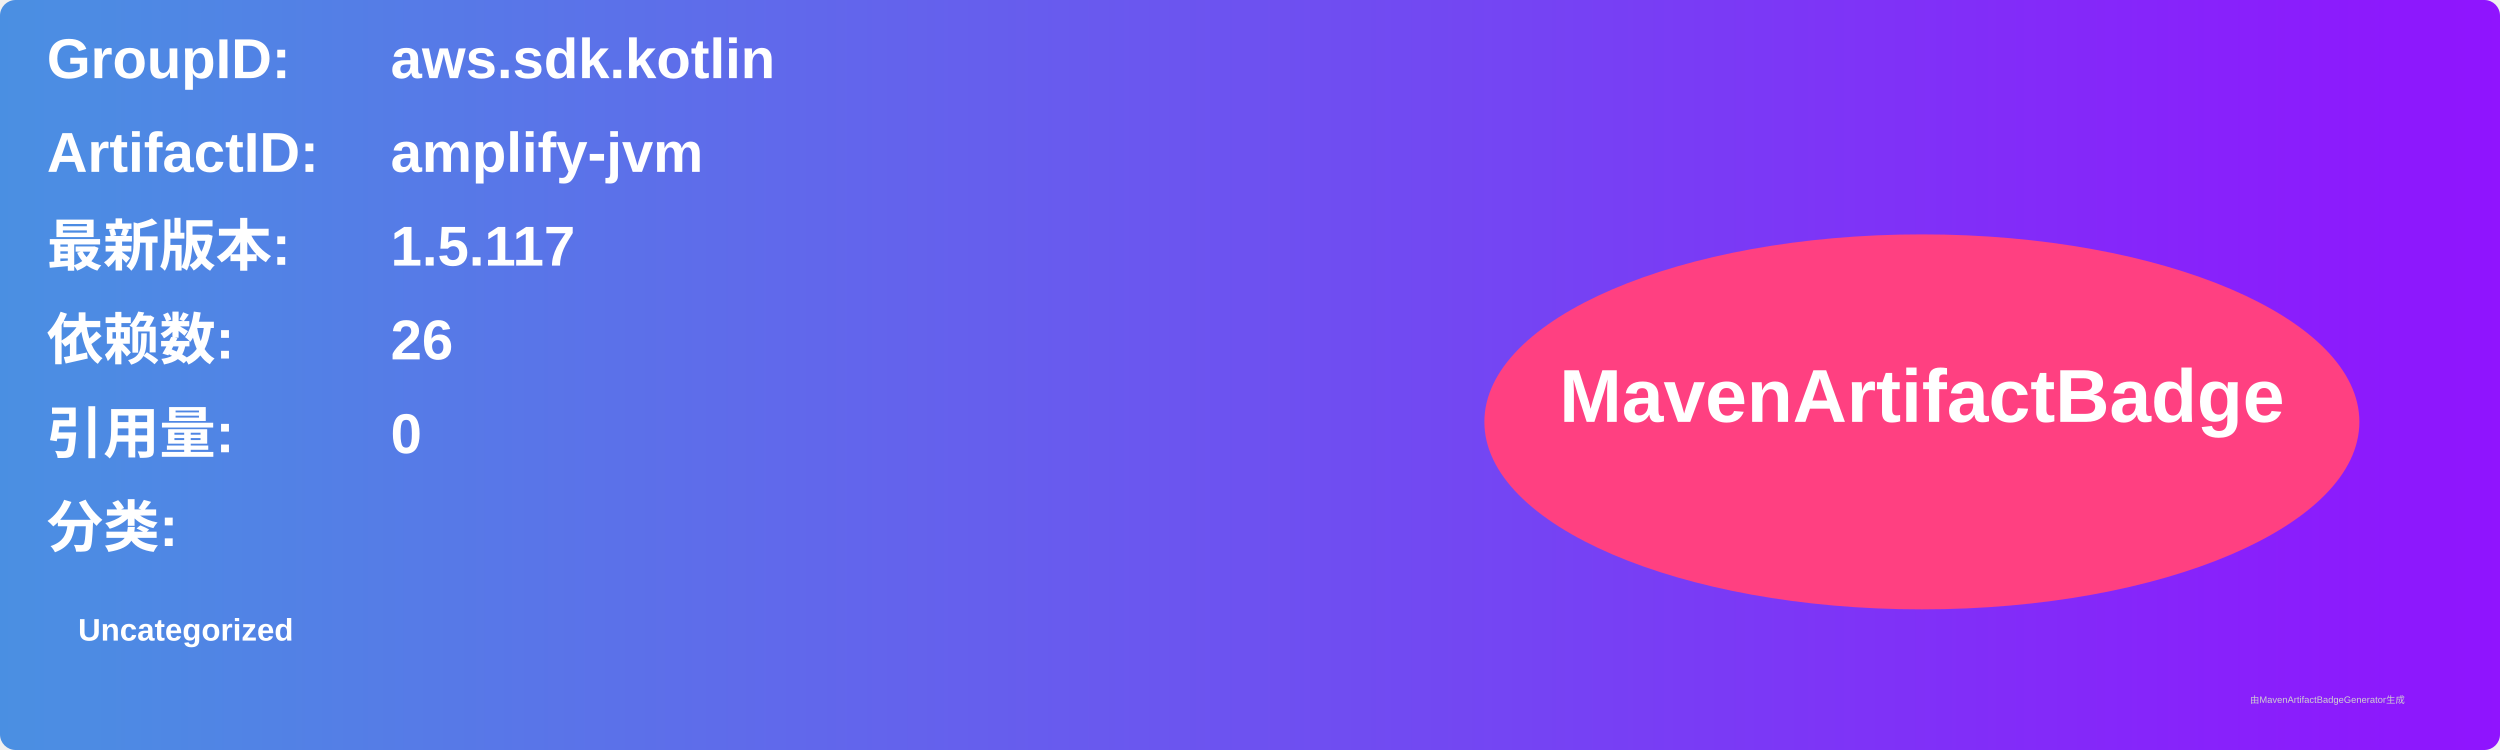
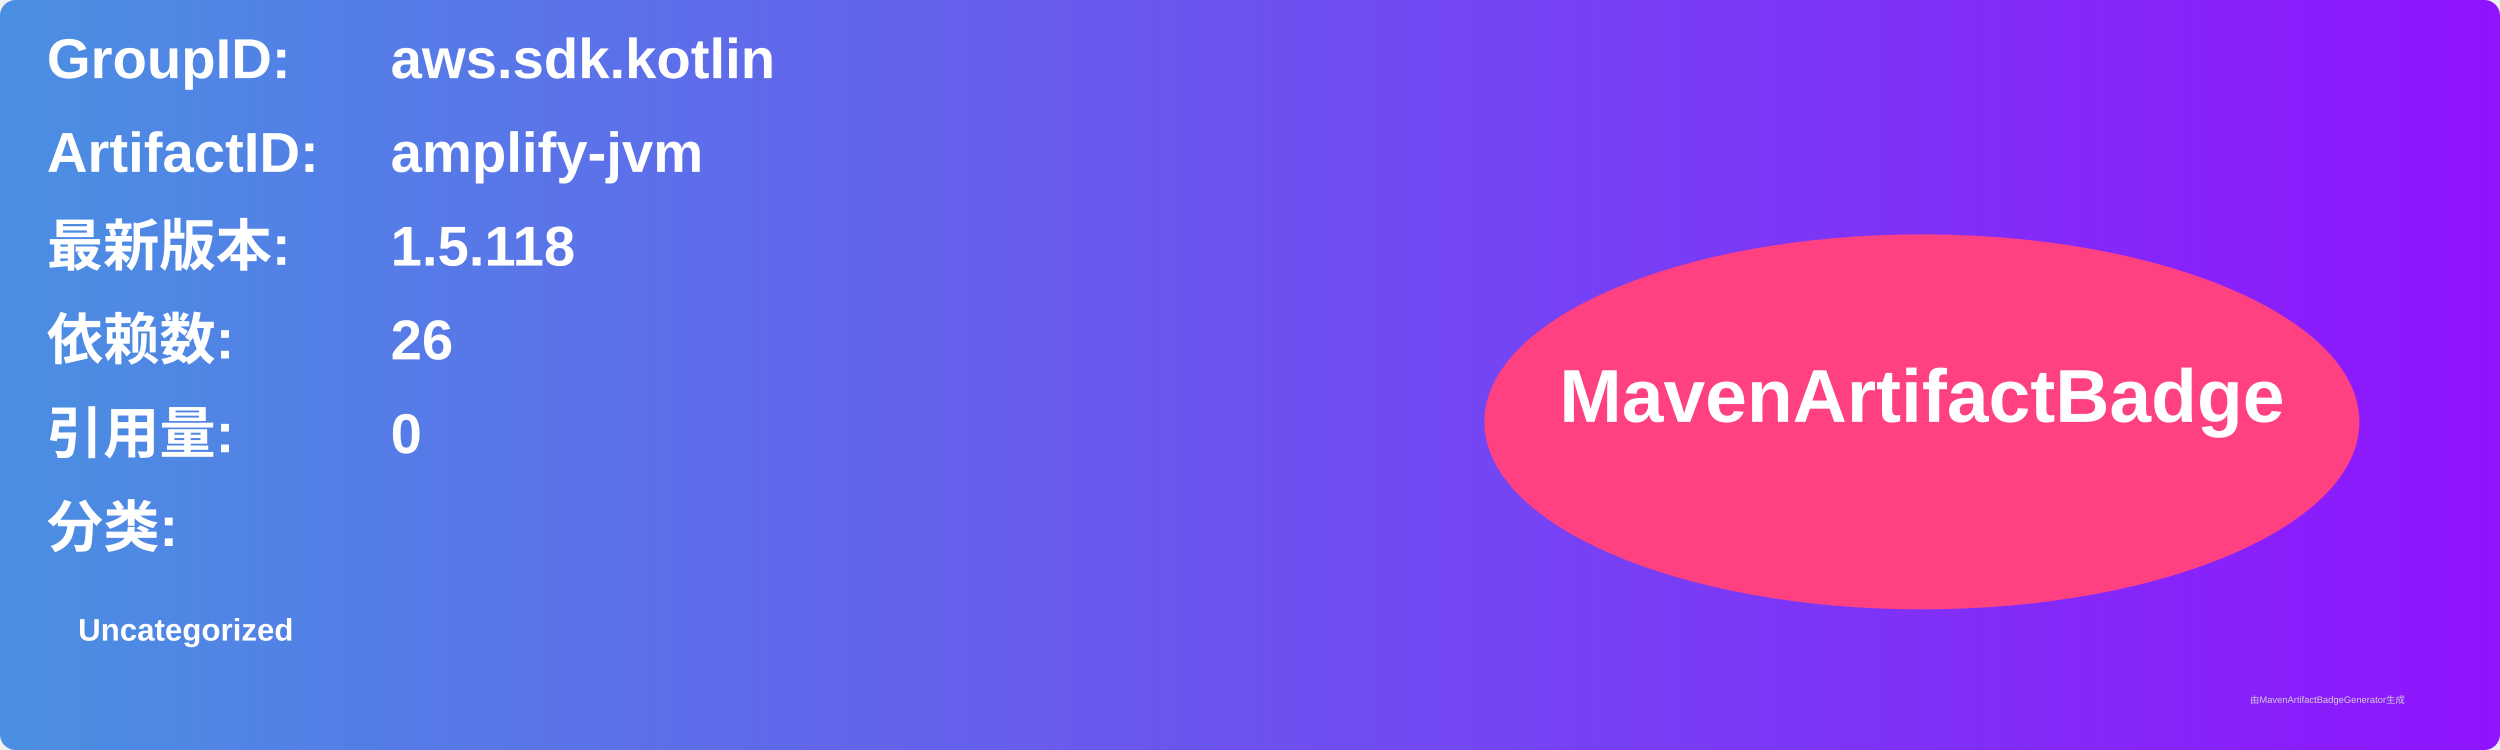
<svg xmlns="http://www.w3.org/2000/svg" width="800" height="240" viewBox="0 0 800 240">
  <linearGradient id="grad" x1="0%" y1="0%" x2="100%" y2="0%">
    <stop offset="0%" stop-color="#4a90e2" />
    <stop offset="100%" stop-color="#9013fe" />
  </linearGradient>
  <rect width="100%" height="100%" rx="5" ry="5" fill="url(#grad)" />
  <g transform="translate(15, 15)">
    <text x="0" y="10" font-family="Arial" font-size="18" fill="white" font-weight="bold" width="260">GroupID:</text>
    <text x="110" y="10" font-family="Arial" font-size="18" fill="white" font-weight="bold" width="460">aws.sdk.kotlin</text>
    <text x="0" y="40" font-family="Arial" font-size="18" fill="white" font-weight="bold" width="260">ArtifactID:</text>
    <text x="110" y="40" font-family="Arial" font-size="18" fill="white" font-weight="bold" width="460">amplify-jvm</text>
    <text x="0" y="70" font-family="Arial" font-size="18" fill="white" font-weight="bold">最新版本:</text>
    <text x="110" y="70" font-family="Arial" font-size="18" fill="white" font-weight="bold">
-       <tspan font-weight="bold">1.5.117</tspan>
+       <tspan font-weight="bold">1.5.118</tspan>
    </text>
    <text x="0" y="100" font-family="Arial" font-size="18" fill="white" font-weight="bold">依赖数: </text>
    <text x="110" y="100" font-family="Arial" font-size="18" fill="white">
      <tspan font-weight="bold">26</tspan>
    </text>
    <text x="0" y="130" font-family="Arial" font-size="18" fill="white" font-weight="bold">引用量: </text>
    <text x="110" y="130" font-family="Arial" font-size="18" fill="white">
      <tspan font-weight="bold">0</tspan>
    </text>
    <text x="0" y="160" font-family="Arial" font-size="18" fill="white" font-weight="bold">分类:</text>
    <text x="10" y="190" font-family="Arial" font-size="10" fill="white">
      <tspan font-weight="bold">Uncategorized</tspan>
    </text>
    <ellipse cx="600" cy="120" rx="140" ry="60" fill="#ff4081" />
    <text x="600" y="120" text-anchor="middle" font-family="Arial" font-size="24" fill="white" font-weight="bold">MavenArtifactBadge</text>
  </g>
  <text x="720" y="225" font-family="Arial" font-size="3" fill="#d0d0d0">由MavenArtifactBadgeGenerator生成</text>
</svg>
